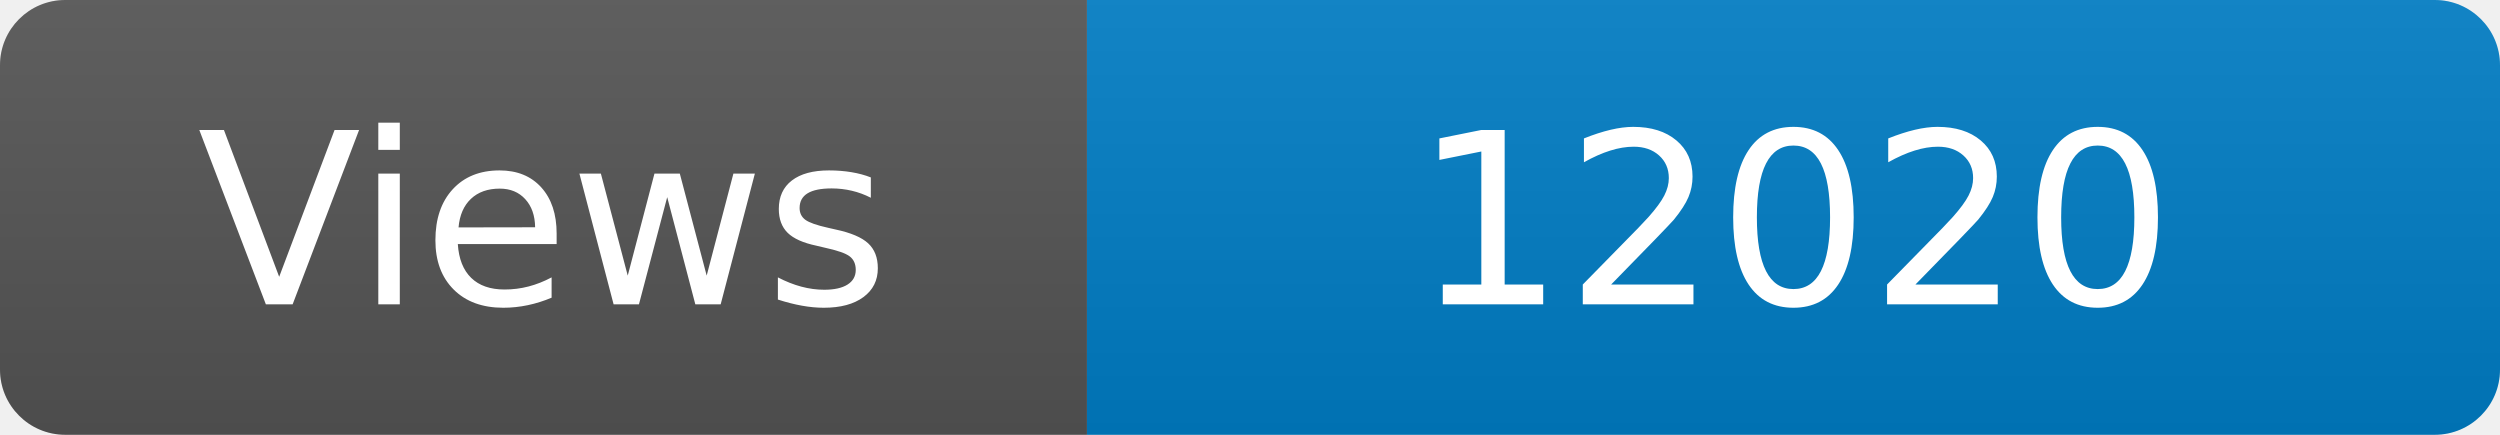
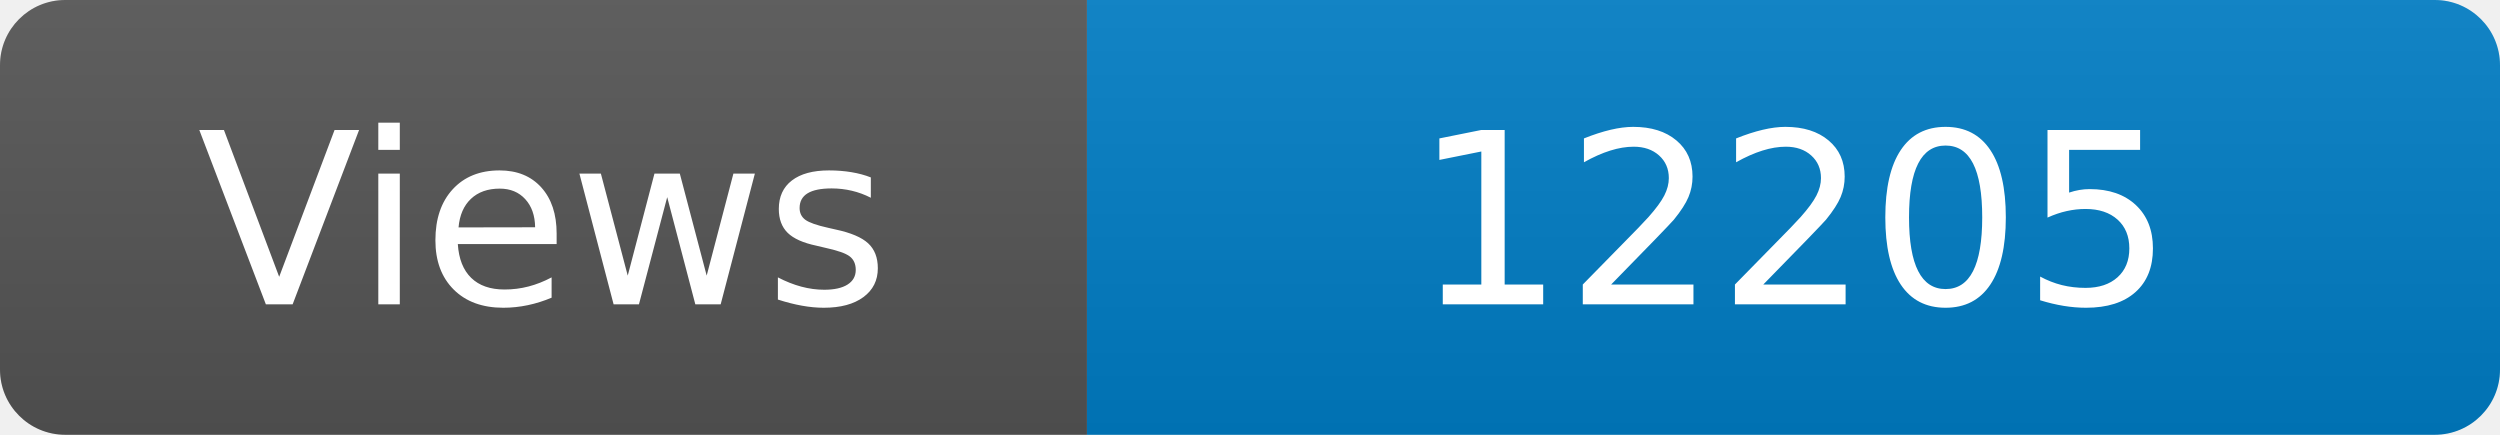
<svg xmlns="http://www.w3.org/2000/svg" width="115" height="20" role="img" aria-label="Maintained?: yes">
  <linearGradient id="s" x2="0" y2="100%">
    <stop offset="0" stop-color="#bbb" stop-opacity=".1" />
    <stop offset="1" stop-opacity=".1" />
  </linearGradient>
  <clipPath id="r">
    <rect width="115" height="20" rx="3" fill="#fff" />
  </clipPath>
  <g clip-path="url(#r)">
    <rect width="50" height="20" fill="#555" />
    <rect x="50" width="160" height="20" fill="#007ec6" />
    <rect width="115" height="20" fill="url(#s)" />
  </g>
  <g fill="#fff" text-anchor="middle" font-family="Verdana,Geneva,DejaVu Sans,sans-serif" font-size="110">
    <text x="250" y="140" transform="scale(.1)" fill="#fff">Views</text>
-     <text x="825" y="140" transform="scale(.1)" fill="#fff">12020</text>
+     <text x="825" y="140" transform="scale(.1)" fill="#fff">12205</text>
  </g>
</svg>
